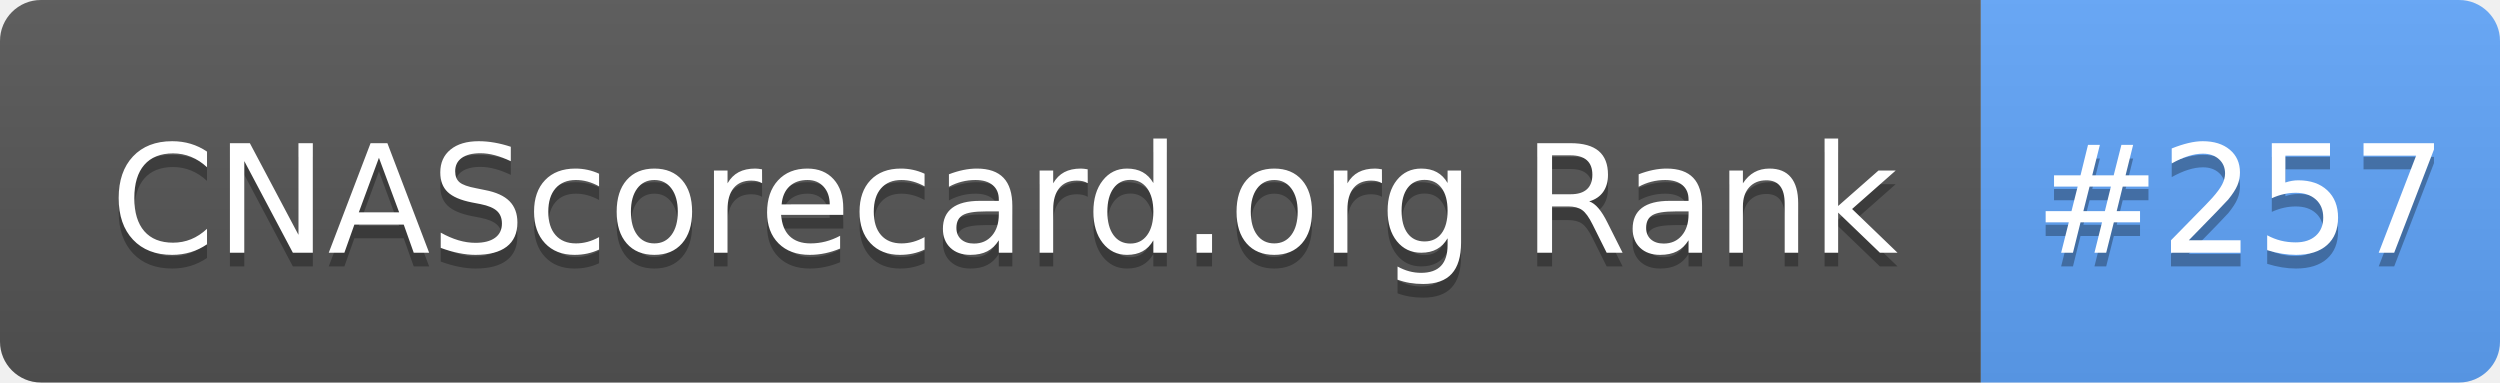
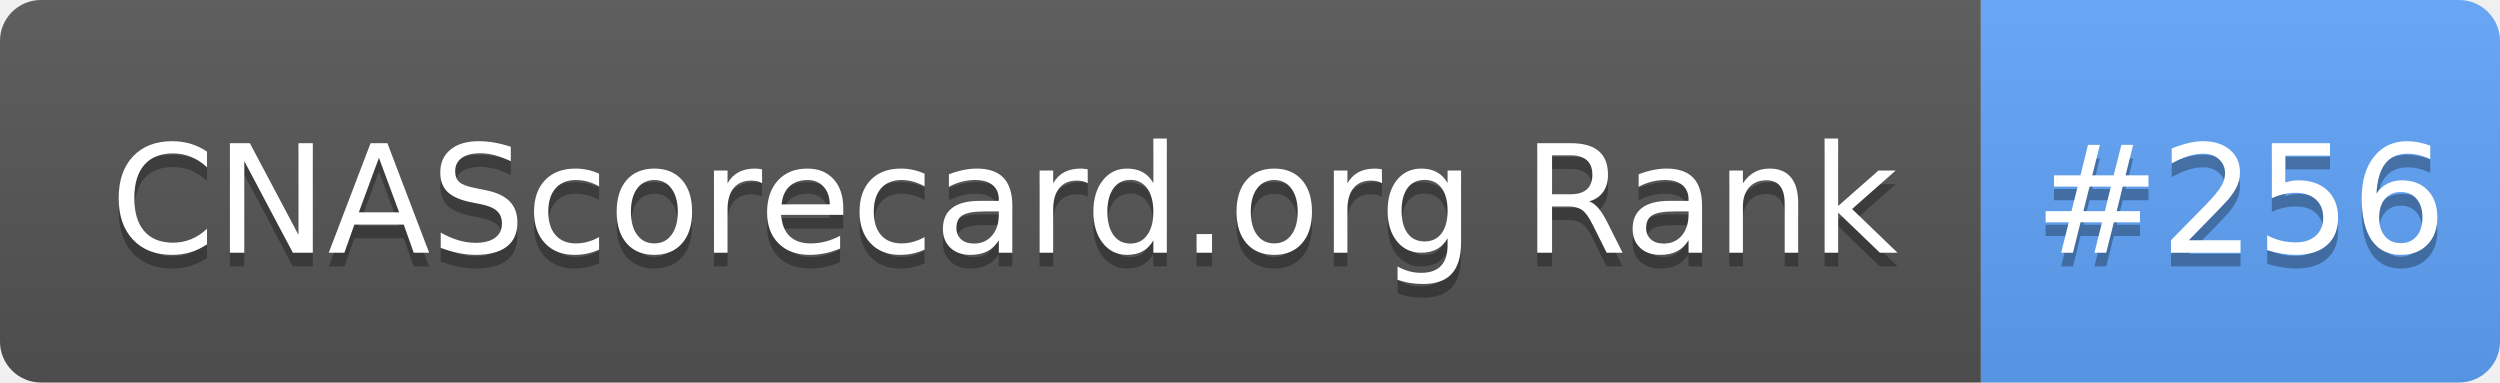
- <svg xmlns="http://www.w3.org/2000/svg" width="183" height="28" role="img" aria-label="CNAScorecard.org Rank: #257">
+ <svg xmlns="http://www.w3.org/2000/svg" width="183" height="28" role="img" aria-label="CNAScorecard.org Rank: #256">
  <linearGradient id="s" x2="0" y2="100%">
    <stop offset="0" stop-color="#bbb" stop-opacity=".1" />
    <stop offset="1" stop-opacity=".1" />
  </linearGradient>
  <clipPath id="r">
    <rect width="183" height="28" rx="3" fill="#fff" />
  </clipPath>
  <g clip-path="url(#r)">
    <rect width="145" height="28" fill="#555" />
    <rect x="145" width="38" height="28" fill="#60A5FA" />
    <rect width="183" height="28" fill="url(#s)" />
  </g>
  <g fill="#fff" text-anchor="middle" font-family="Verdana,Geneva,DejaVu Sans,sans-serif" text-rendering="geometricPrecision" font-size="110">
    <text aria-hidden="true" x="735" y="195" fill="#010101" fill-opacity=".3" transform="scale(.1)" textLength="1350">CNAScorecard.org Rank</text>
    <text x="735" y="185" transform="scale(.1)" fill="#fff" textLength="1350">CNAScorecard.org Rank</text>
-     <text aria-hidden="true" x="1640" y="195" fill="#010101" fill-opacity=".3" transform="scale(.1)" textLength="280">#257</text>
-     <text x="1640" y="185" transform="scale(.1)" fill="#fff" textLength="280">#257</text>
+     <text aria-hidden="true" x="1640" y="195" fill="#010101" fill-opacity=".3" transform="scale(.1)" textLength="280">#256</text>
+     <text x="1640" y="185" transform="scale(.1)" fill="#fff" textLength="280">#256</text>
  </g>
</svg>
